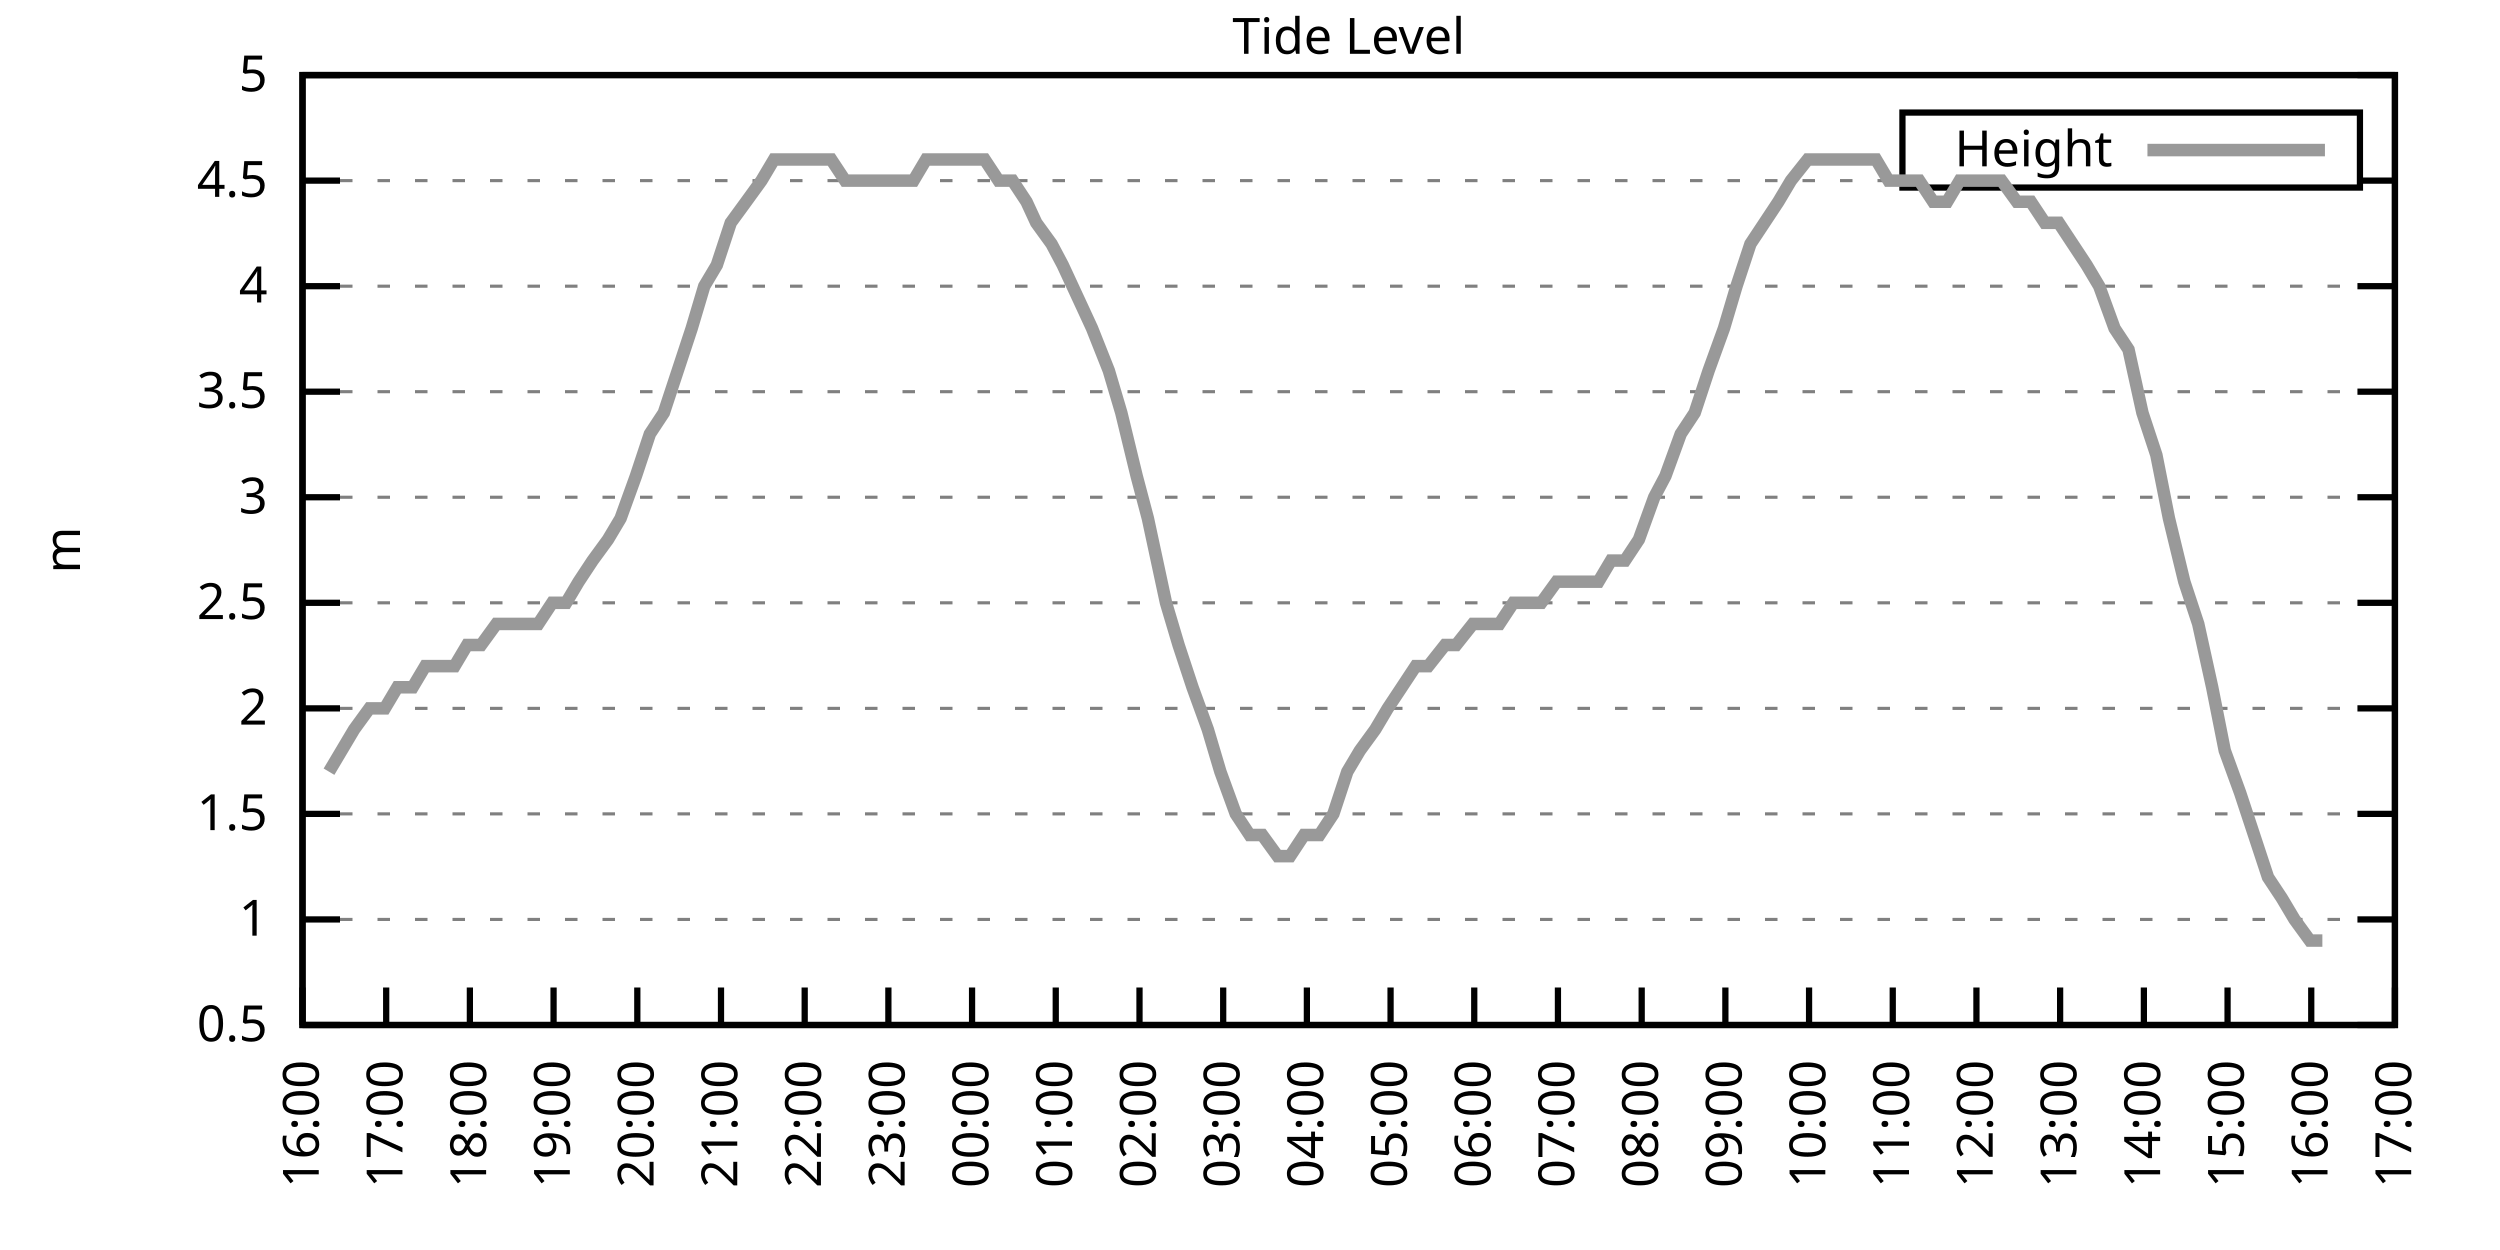
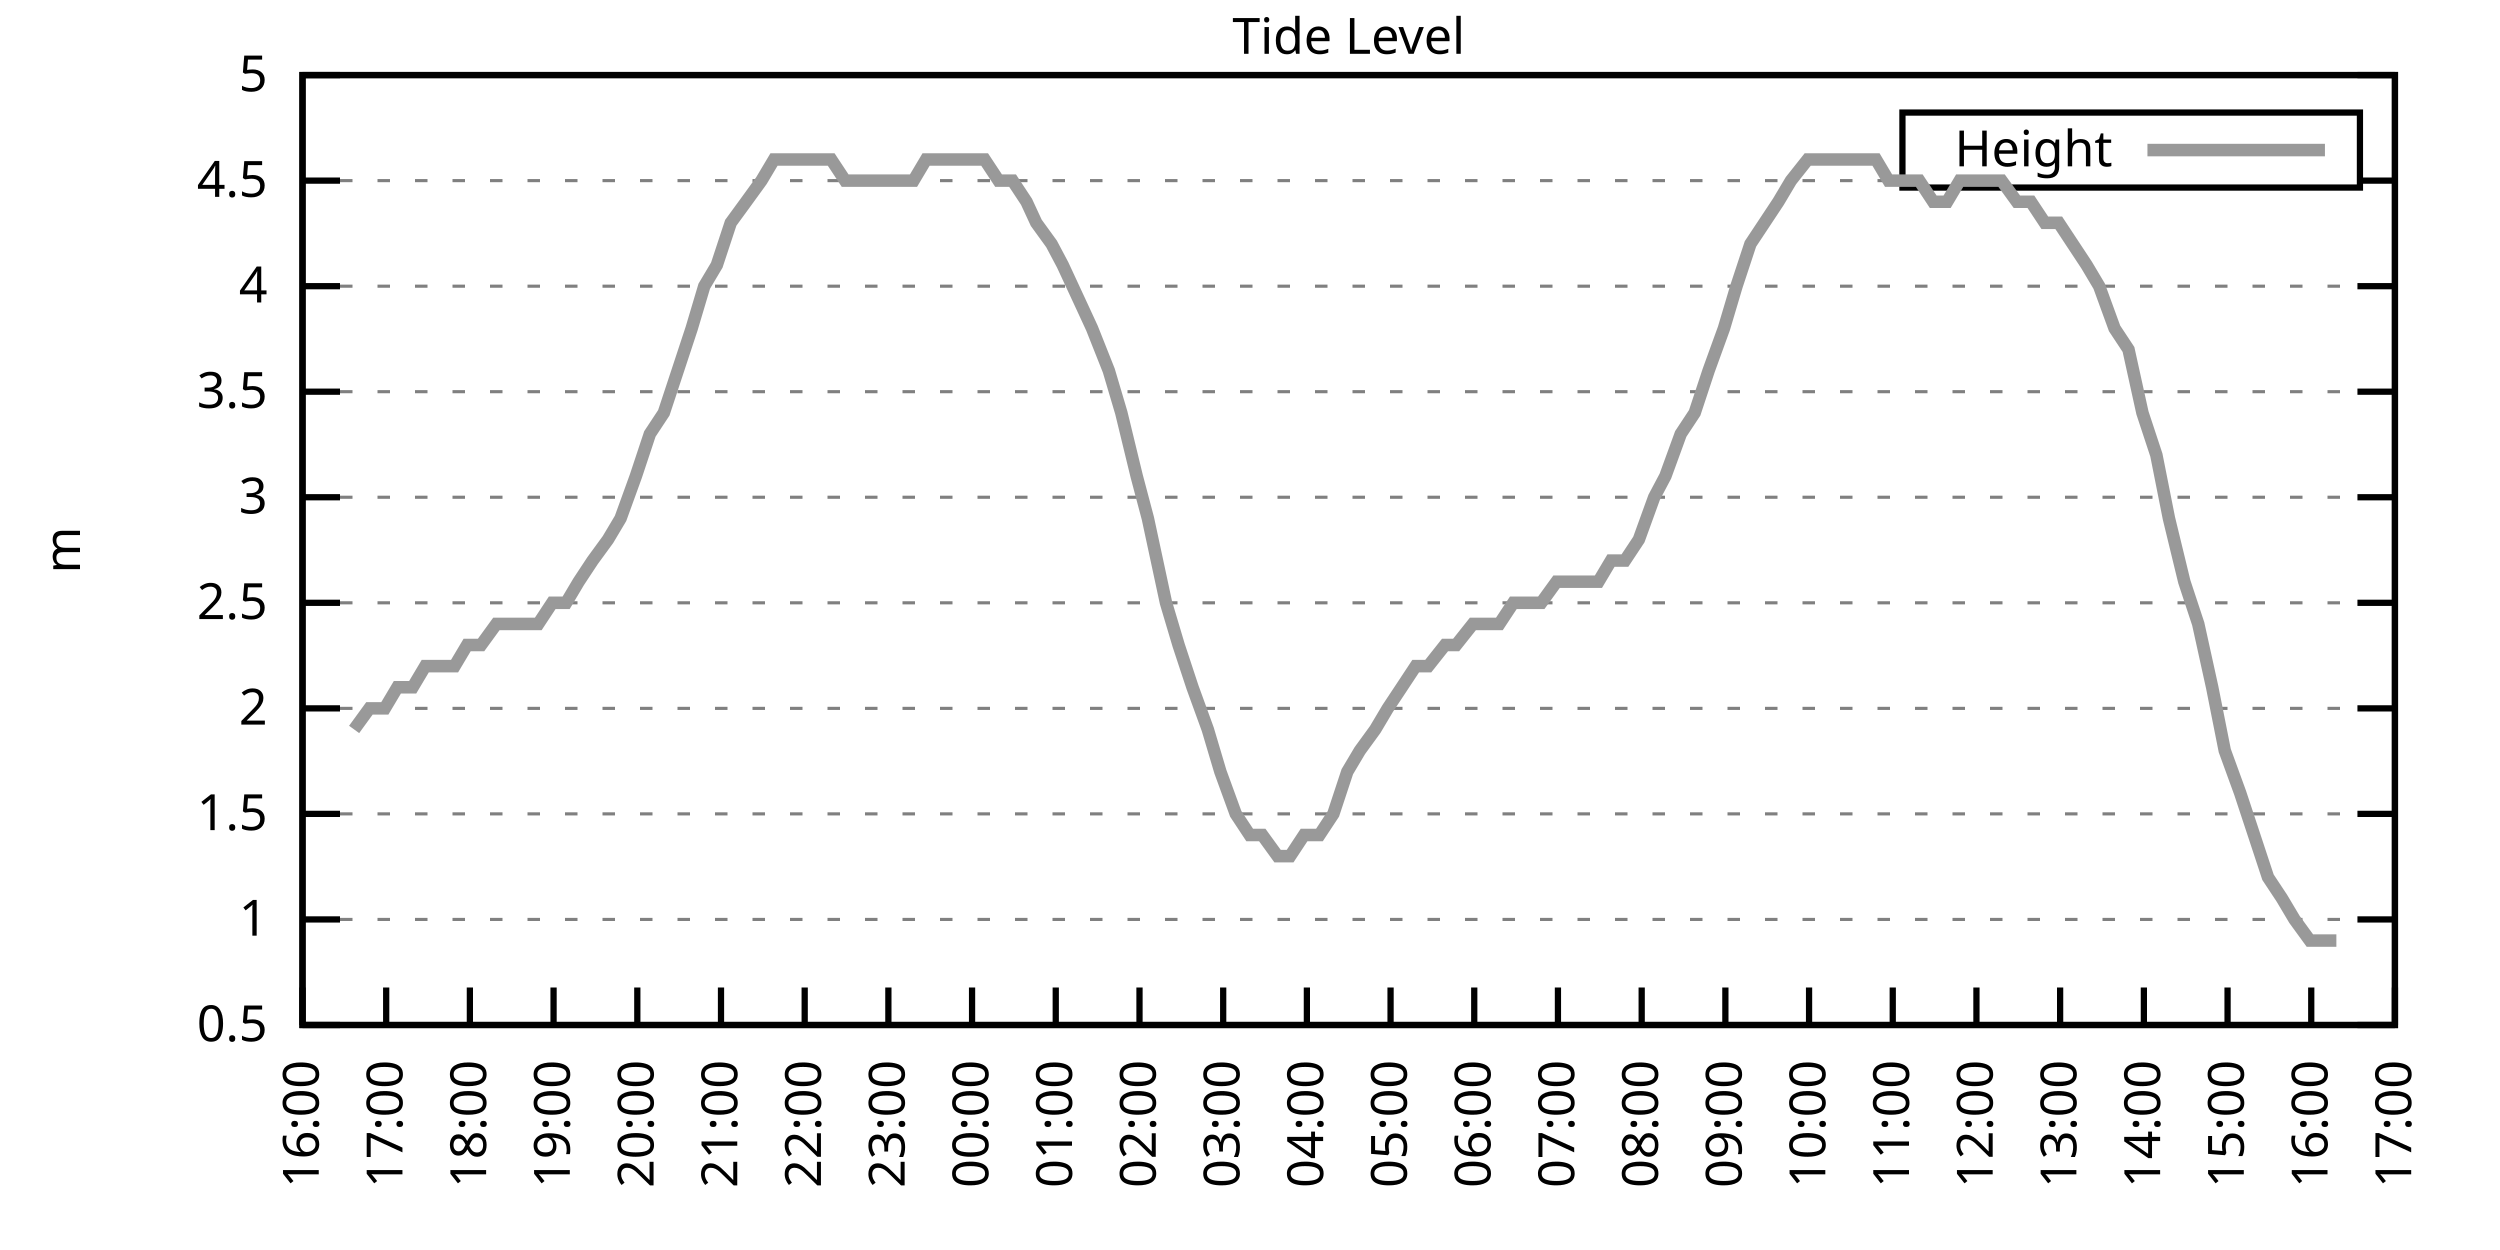
<svg xmlns="http://www.w3.org/2000/svg" xmlns:xlink="http://www.w3.org/1999/xlink" width="400" height="200" viewBox="0 0 400 200">
  <g id="gnuplot_canvas">
    <rect x="0" y="0" width="400" height="200" fill="none" />
    <defs>
      <circle id="gpDot" r="0.5" stroke-width="0.5" stroke="currentColor" />
      <path id="gpPt0" stroke-width="0.333" stroke="currentColor" d="M-1,0 h2 M0,-1 v2" />
      <path id="gpPt1" stroke-width="0.333" stroke="currentColor" d="M-1,-1 L1,1 M1,-1 L-1,1" />
      <path id="gpPt2" stroke-width="0.333" stroke="currentColor" d="M-1,0 L1,0 M0,-1 L0,1 M-1,-1 L1,1 M-1,1 L1,-1" />
      <rect id="gpPt3" stroke-width="0.333" stroke="currentColor" x="-1" y="-1" width="2" height="2" />
      <rect id="gpPt4" stroke-width="0.333" stroke="currentColor" fill="currentColor" x="-1" y="-1" width="2" height="2" />
      <circle id="gpPt5" stroke-width="0.333" stroke="currentColor" cx="0" cy="0" r="1" />
      <use xlink:href="#gpPt5" id="gpPt6" fill="currentColor" stroke="none" />
      <path id="gpPt7" stroke-width="0.333" stroke="currentColor" d="M0,-1.33 L-1.33,0.67 L1.33,0.67 z" />
      <use xlink:href="#gpPt7" id="gpPt8" fill="currentColor" stroke="none" />
      <use xlink:href="#gpPt7" id="gpPt9" stroke="currentColor" transform="rotate(180)" />
      <use xlink:href="#gpPt9" id="gpPt10" fill="currentColor" stroke="none" />
      <use xlink:href="#gpPt3" id="gpPt11" stroke="currentColor" transform="rotate(45)" />
      <use xlink:href="#gpPt11" id="gpPt12" fill="currentColor" stroke="none" />
      <path id="gpPt13" stroke-width="0.333" stroke="currentColor" d="M0,1.330 L1.265,0.411 L0.782,-1.067 L-0.782,-1.076 L-1.265,0.411 z" />
      <use xlink:href="#gpPt13" id="gpPt14" fill="currentColor" stroke="none" />
      <filter id="textbox" filterUnits="objectBoundingBox" x="0" y="0" height="1" width="1">
        <feFlood flood-color="white" flood-opacity="1" result="bgnd" />
        <feComposite in="SourceGraphic" in2="bgnd" operator="atop" />
      </filter>
      <filter id="greybox" filterUnits="objectBoundingBox" x="0" y="0" height="1" width="1">
        <feFlood flood-color="lightgrey" flood-opacity="1" result="grey" />
        <feComposite in="SourceGraphic" in2="grey" operator="atop" />
      </filter>
    </defs>
    <g fill="none" color="white" stroke="currentColor" stroke-width="1.00" stroke-linecap="butt" stroke-linejoin="miter">
</g>
    <g fill="none" color="black" stroke="currentColor" stroke-width="1.00" stroke-linecap="butt" stroke-linejoin="miter">
      <g stroke="none" shape-rendering="crispEdges">
        <polygon fill="rgb(255, 255, 255)" points="48.40,164.00 383.18,164.00 383.18,12.02 48.40,12.02 " />
      </g>
    </g>
    <g fill="none" color="black" stroke="currentColor" stroke-width="1.00" stroke-linecap="butt" stroke-linejoin="miter">
</g>
    <g fill="none" color="black" stroke="black" stroke-width="0.50" stroke-linecap="butt" stroke-linejoin="miter">
</g>
    <g fill="none" color="gray" stroke="currentColor" stroke-width="0.50" stroke-linecap="butt" stroke-linejoin="miter">
      <path stroke="gray" stroke-dasharray="2,4" class="gridline" d="M48.40,164.00 L383.19,164.00  " />
    </g>
    <g fill="none" color="gray" stroke="gray" stroke-width="1.00" stroke-linecap="butt" stroke-linejoin="miter">
</g>
    <g fill="none" color="black" stroke="currentColor" stroke-width="1.00" stroke-linecap="butt" stroke-linejoin="miter">
      <path stroke="black" d="M48.40,164.00 L54.40,164.00 M383.19,164.00 L377.19,164.00  " />
      <g transform="translate(42.80,166.60)" stroke="none" fill="black" font-family="Sans" font-size="8.00" text-anchor="end">
        <text>
          <tspan font-family="Sans"> 0.5</tspan>
        </text>
      </g>
    </g>
    <g fill="none" color="black" stroke="currentColor" stroke-width="1.00" stroke-linecap="butt" stroke-linejoin="miter">
</g>
    <g fill="none" color="black" stroke="black" stroke-width="0.50" stroke-linecap="butt" stroke-linejoin="miter">
</g>
    <g fill="none" color="gray" stroke="currentColor" stroke-width="0.50" stroke-linecap="butt" stroke-linejoin="miter">
      <path stroke="gray" stroke-dasharray="2,4" class="gridline" d="M48.40,147.11 L383.19,147.11  " />
    </g>
    <g fill="none" color="gray" stroke="gray" stroke-width="1.00" stroke-linecap="butt" stroke-linejoin="miter">
</g>
    <g fill="none" color="black" stroke="currentColor" stroke-width="1.00" stroke-linecap="butt" stroke-linejoin="miter">
      <path stroke="black" d="M48.40,147.11 L54.40,147.11 M383.19,147.11 L377.19,147.11  " />
      <g transform="translate(42.80,149.71)" stroke="none" fill="black" font-family="Sans" font-size="8.00" text-anchor="end">
        <text>
          <tspan font-family="Sans"> 1</tspan>
        </text>
      </g>
    </g>
    <g fill="none" color="black" stroke="currentColor" stroke-width="1.00" stroke-linecap="butt" stroke-linejoin="miter">
</g>
    <g fill="none" color="black" stroke="black" stroke-width="0.50" stroke-linecap="butt" stroke-linejoin="miter">
</g>
    <g fill="none" color="gray" stroke="currentColor" stroke-width="0.50" stroke-linecap="butt" stroke-linejoin="miter">
      <path stroke="gray" stroke-dasharray="2,4" class="gridline" d="M48.40,130.22 L383.19,130.22  " />
    </g>
    <g fill="none" color="gray" stroke="gray" stroke-width="1.00" stroke-linecap="butt" stroke-linejoin="miter">
</g>
    <g fill="none" color="black" stroke="currentColor" stroke-width="1.00" stroke-linecap="butt" stroke-linejoin="miter">
      <path stroke="black" d="M48.40,130.22 L54.40,130.22 M383.19,130.22 L377.19,130.22  " />
      <g transform="translate(42.80,132.82)" stroke="none" fill="black" font-family="Sans" font-size="8.00" text-anchor="end">
        <text>
          <tspan font-family="Sans"> 1.5</tspan>
        </text>
      </g>
    </g>
    <g fill="none" color="black" stroke="currentColor" stroke-width="1.00" stroke-linecap="butt" stroke-linejoin="miter">
</g>
    <g fill="none" color="black" stroke="black" stroke-width="0.50" stroke-linecap="butt" stroke-linejoin="miter">
</g>
    <g fill="none" color="gray" stroke="currentColor" stroke-width="0.50" stroke-linecap="butt" stroke-linejoin="miter">
      <path stroke="gray" stroke-dasharray="2,4" class="gridline" d="M48.40,113.34 L383.19,113.34  " />
    </g>
    <g fill="none" color="gray" stroke="gray" stroke-width="1.00" stroke-linecap="butt" stroke-linejoin="miter">
</g>
    <g fill="none" color="black" stroke="currentColor" stroke-width="1.00" stroke-linecap="butt" stroke-linejoin="miter">
      <path stroke="black" d="M48.40,113.34 L54.40,113.34 M383.19,113.34 L377.19,113.34  " />
      <g transform="translate(42.80,115.94)" stroke="none" fill="black" font-family="Sans" font-size="8.00" text-anchor="end">
        <text>
          <tspan font-family="Sans"> 2</tspan>
        </text>
      </g>
    </g>
    <g fill="none" color="black" stroke="currentColor" stroke-width="1.00" stroke-linecap="butt" stroke-linejoin="miter">
</g>
    <g fill="none" color="black" stroke="black" stroke-width="0.50" stroke-linecap="butt" stroke-linejoin="miter">
</g>
    <g fill="none" color="gray" stroke="currentColor" stroke-width="0.50" stroke-linecap="butt" stroke-linejoin="miter">
      <path stroke="gray" stroke-dasharray="2,4" class="gridline" d="M48.40,96.45 L383.19,96.45  " />
    </g>
    <g fill="none" color="gray" stroke="gray" stroke-width="1.00" stroke-linecap="butt" stroke-linejoin="miter">
</g>
    <g fill="none" color="black" stroke="currentColor" stroke-width="1.00" stroke-linecap="butt" stroke-linejoin="miter">
      <path stroke="black" d="M48.40,96.45 L54.40,96.45 M383.19,96.45 L377.19,96.45  " />
      <g transform="translate(42.80,99.05)" stroke="none" fill="black" font-family="Sans" font-size="8.00" text-anchor="end">
        <text>
          <tspan font-family="Sans"> 2.5</tspan>
        </text>
      </g>
    </g>
    <g fill="none" color="black" stroke="currentColor" stroke-width="1.00" stroke-linecap="butt" stroke-linejoin="miter">
</g>
    <g fill="none" color="black" stroke="black" stroke-width="0.50" stroke-linecap="butt" stroke-linejoin="miter">
</g>
    <g fill="none" color="gray" stroke="currentColor" stroke-width="0.50" stroke-linecap="butt" stroke-linejoin="miter">
      <path stroke="gray" stroke-dasharray="2,4" class="gridline" d="M48.40,79.56 L383.19,79.56  " />
    </g>
    <g fill="none" color="gray" stroke="gray" stroke-width="1.00" stroke-linecap="butt" stroke-linejoin="miter">
</g>
    <g fill="none" color="black" stroke="currentColor" stroke-width="1.00" stroke-linecap="butt" stroke-linejoin="miter">
      <path stroke="black" d="M48.40,79.56 L54.40,79.56 M383.19,79.56 L377.19,79.56  " />
      <g transform="translate(42.80,82.16)" stroke="none" fill="black" font-family="Sans" font-size="8.00" text-anchor="end">
        <text>
          <tspan font-family="Sans"> 3</tspan>
        </text>
      </g>
    </g>
    <g fill="none" color="black" stroke="currentColor" stroke-width="1.00" stroke-linecap="butt" stroke-linejoin="miter">
</g>
    <g fill="none" color="black" stroke="black" stroke-width="0.50" stroke-linecap="butt" stroke-linejoin="miter">
</g>
    <g fill="none" color="gray" stroke="currentColor" stroke-width="0.50" stroke-linecap="butt" stroke-linejoin="miter">
      <path stroke="gray" stroke-dasharray="2,4" class="gridline" d="M48.40,62.67 L383.19,62.67  " />
    </g>
    <g fill="none" color="gray" stroke="gray" stroke-width="1.00" stroke-linecap="butt" stroke-linejoin="miter">
</g>
    <g fill="none" color="black" stroke="currentColor" stroke-width="1.00" stroke-linecap="butt" stroke-linejoin="miter">
      <path stroke="black" d="M48.40,62.67 L54.40,62.67 M383.19,62.67 L377.19,62.67  " />
      <g transform="translate(42.80,65.27)" stroke="none" fill="black" font-family="Sans" font-size="8.00" text-anchor="end">
        <text>
          <tspan font-family="Sans"> 3.5</tspan>
        </text>
      </g>
    </g>
    <g fill="none" color="black" stroke="currentColor" stroke-width="1.00" stroke-linecap="butt" stroke-linejoin="miter">
</g>
    <g fill="none" color="black" stroke="black" stroke-width="0.50" stroke-linecap="butt" stroke-linejoin="miter">
</g>
    <g fill="none" color="gray" stroke="currentColor" stroke-width="0.50" stroke-linecap="butt" stroke-linejoin="miter">
      <path stroke="gray" stroke-dasharray="2,4" class="gridline" d="M48.40,45.79 L383.19,45.79  " />
    </g>
    <g fill="none" color="gray" stroke="gray" stroke-width="1.00" stroke-linecap="butt" stroke-linejoin="miter">
</g>
    <g fill="none" color="black" stroke="currentColor" stroke-width="1.00" stroke-linecap="butt" stroke-linejoin="miter">
      <path stroke="black" d="M48.40,45.79 L54.40,45.79 M383.19,45.79 L377.19,45.79  " />
      <g transform="translate(42.80,48.39)" stroke="none" fill="black" font-family="Sans" font-size="8.00" text-anchor="end">
        <text>
          <tspan font-family="Sans"> 4</tspan>
        </text>
      </g>
    </g>
    <g fill="none" color="black" stroke="currentColor" stroke-width="1.00" stroke-linecap="butt" stroke-linejoin="miter">
</g>
    <g fill="none" color="black" stroke="black" stroke-width="0.50" stroke-linecap="butt" stroke-linejoin="miter">
</g>
    <g fill="none" color="gray" stroke="currentColor" stroke-width="0.50" stroke-linecap="butt" stroke-linejoin="miter">
      <path stroke="gray" stroke-dasharray="2,4" class="gridline" d="M48.40,28.90 L304.39,28.90 M377.59,28.90 L383.19,28.90  " />
    </g>
    <g fill="none" color="gray" stroke="gray" stroke-width="1.00" stroke-linecap="butt" stroke-linejoin="miter">
</g>
    <g fill="none" color="black" stroke="currentColor" stroke-width="1.00" stroke-linecap="butt" stroke-linejoin="miter">
      <path stroke="black" d="M48.40,28.90 L54.40,28.90 M383.19,28.90 L377.19,28.90  " />
      <g transform="translate(42.80,31.50)" stroke="none" fill="black" font-family="Sans" font-size="8.00" text-anchor="end">
        <text>
          <tspan font-family="Sans"> 4.5</tspan>
        </text>
      </g>
    </g>
    <g fill="none" color="black" stroke="currentColor" stroke-width="1.00" stroke-linecap="butt" stroke-linejoin="miter">
</g>
    <g fill="none" color="black" stroke="black" stroke-width="0.50" stroke-linecap="butt" stroke-linejoin="miter">
</g>
    <g fill="none" color="gray" stroke="currentColor" stroke-width="0.50" stroke-linecap="butt" stroke-linejoin="miter">
      <path stroke="gray" stroke-dasharray="2,4" class="gridline" d="M48.40,12.01 L383.19,12.01  " />
    </g>
    <g fill="none" color="gray" stroke="gray" stroke-width="1.00" stroke-linecap="butt" stroke-linejoin="miter">
</g>
    <g fill="none" color="black" stroke="currentColor" stroke-width="1.00" stroke-linecap="butt" stroke-linejoin="miter">
      <path stroke="black" d="M48.40,12.01 L54.40,12.01 M383.19,12.01 L377.19,12.01  " />
      <g transform="translate(42.80,14.61)" stroke="none" fill="black" font-family="Sans" font-size="8.00" text-anchor="end">
        <text>
          <tspan font-family="Sans"> 5</tspan>
        </text>
      </g>
    </g>
    <g fill="none" color="black" stroke="currentColor" stroke-width="1.00" stroke-linecap="butt" stroke-linejoin="miter">
      <path stroke="black" d="M48.40,164.00 L48.40,158.00  " />
      <g transform="translate(51.00,169.60) rotate(270.00)" stroke="none" fill="black" font-family="Sans" font-size="8.00" text-anchor="end">
        <text>
          <tspan font-family="Sans">16:00</tspan>
        </text>
      </g>
    </g>
    <g fill="none" color="black" stroke="currentColor" stroke-width="1.00" stroke-linecap="butt" stroke-linejoin="miter">
      <path stroke="black" d="M61.79,164.00 L61.79,158.00  " />
      <g transform="translate(64.39,169.60) rotate(270.00)" stroke="none" fill="black" font-family="Sans" font-size="8.00" text-anchor="end">
        <text>
          <tspan font-family="Sans">17:00</tspan>
        </text>
      </g>
    </g>
    <g fill="none" color="black" stroke="currentColor" stroke-width="1.00" stroke-linecap="butt" stroke-linejoin="miter">
      <path stroke="black" d="M75.18,164.00 L75.18,158.00  " />
      <g transform="translate(77.78,169.60) rotate(270.00)" stroke="none" fill="black" font-family="Sans" font-size="8.00" text-anchor="end">
        <text>
          <tspan font-family="Sans">18:00</tspan>
        </text>
      </g>
    </g>
    <g fill="none" color="black" stroke="currentColor" stroke-width="1.00" stroke-linecap="butt" stroke-linejoin="miter">
      <path stroke="black" d="M88.57,164.00 L88.57,158.00  " />
      <g transform="translate(91.17,169.60) rotate(270.00)" stroke="none" fill="black" font-family="Sans" font-size="8.00" text-anchor="end">
        <text>
          <tspan font-family="Sans">19:00</tspan>
        </text>
      </g>
    </g>
    <g fill="none" color="black" stroke="currentColor" stroke-width="1.00" stroke-linecap="butt" stroke-linejoin="miter">
      <path stroke="black" d="M101.97,164.00 L101.97,158.00  " />
      <g transform="translate(104.57,169.60) rotate(270.00)" stroke="none" fill="black" font-family="Sans" font-size="8.00" text-anchor="end">
        <text>
          <tspan font-family="Sans">20:00</tspan>
        </text>
      </g>
    </g>
    <g fill="none" color="black" stroke="currentColor" stroke-width="1.00" stroke-linecap="butt" stroke-linejoin="miter">
      <path stroke="black" d="M115.36,164.00 L115.36,158.00  " />
      <g transform="translate(117.96,169.60) rotate(270.00)" stroke="none" fill="black" font-family="Sans" font-size="8.00" text-anchor="end">
        <text>
          <tspan font-family="Sans">21:00</tspan>
        </text>
      </g>
    </g>
    <g fill="none" color="black" stroke="currentColor" stroke-width="1.00" stroke-linecap="butt" stroke-linejoin="miter">
      <path stroke="black" d="M128.75,164.00 L128.75,158.00  " />
      <g transform="translate(131.35,169.60) rotate(270.00)" stroke="none" fill="black" font-family="Sans" font-size="8.00" text-anchor="end">
        <text>
          <tspan font-family="Sans">22:00</tspan>
        </text>
      </g>
    </g>
    <g fill="none" color="black" stroke="currentColor" stroke-width="1.00" stroke-linecap="butt" stroke-linejoin="miter">
      <path stroke="black" d="M142.14,164.00 L142.14,158.00  " />
      <g transform="translate(144.74,169.60) rotate(270.00)" stroke="none" fill="black" font-family="Sans" font-size="8.00" text-anchor="end">
        <text>
          <tspan font-family="Sans">23:00</tspan>
        </text>
      </g>
    </g>
    <g fill="none" color="black" stroke="currentColor" stroke-width="1.00" stroke-linecap="butt" stroke-linejoin="miter">
      <path stroke="black" d="M155.53,164.00 L155.53,158.00  " />
      <g transform="translate(158.13,169.60) rotate(270.00)" stroke="none" fill="black" font-family="Sans" font-size="8.00" text-anchor="end">
        <text>
          <tspan font-family="Sans">00:00</tspan>
        </text>
      </g>
    </g>
    <g fill="none" color="black" stroke="currentColor" stroke-width="1.00" stroke-linecap="butt" stroke-linejoin="miter">
      <path stroke="black" d="M168.92,164.00 L168.92,158.00  " />
      <g transform="translate(171.52,169.60) rotate(270.00)" stroke="none" fill="black" font-family="Sans" font-size="8.00" text-anchor="end">
        <text>
          <tspan font-family="Sans">01:00</tspan>
        </text>
      </g>
    </g>
    <g fill="none" color="black" stroke="currentColor" stroke-width="1.00" stroke-linecap="butt" stroke-linejoin="miter">
      <path stroke="black" d="M182.32,164.00 L182.32,158.00  " />
      <g transform="translate(184.92,169.60) rotate(270.00)" stroke="none" fill="black" font-family="Sans" font-size="8.00" text-anchor="end">
        <text>
          <tspan font-family="Sans">02:00</tspan>
        </text>
      </g>
    </g>
    <g fill="none" color="black" stroke="currentColor" stroke-width="1.00" stroke-linecap="butt" stroke-linejoin="miter">
      <path stroke="black" d="M195.71,164.00 L195.71,158.00  " />
      <g transform="translate(198.31,169.60) rotate(270.00)" stroke="none" fill="black" font-family="Sans" font-size="8.00" text-anchor="end">
        <text>
          <tspan font-family="Sans">03:00</tspan>
        </text>
      </g>
    </g>
    <g fill="none" color="black" stroke="currentColor" stroke-width="1.00" stroke-linecap="butt" stroke-linejoin="miter">
      <path stroke="black" d="M209.10,164.00 L209.10,158.00  " />
      <g transform="translate(211.70,169.60) rotate(270.00)" stroke="none" fill="black" font-family="Sans" font-size="8.00" text-anchor="end">
        <text>
          <tspan font-family="Sans">04:00</tspan>
        </text>
      </g>
    </g>
    <g fill="none" color="black" stroke="currentColor" stroke-width="1.00" stroke-linecap="butt" stroke-linejoin="miter">
      <path stroke="black" d="M222.49,164.00 L222.49,158.00  " />
      <g transform="translate(225.09,169.60) rotate(270.00)" stroke="none" fill="black" font-family="Sans" font-size="8.00" text-anchor="end">
        <text>
          <tspan font-family="Sans">05:00</tspan>
        </text>
      </g>
    </g>
    <g fill="none" color="black" stroke="currentColor" stroke-width="1.00" stroke-linecap="butt" stroke-linejoin="miter">
      <path stroke="black" d="M235.88,164.00 L235.88,158.00  " />
      <g transform="translate(238.48,169.60) rotate(270.00)" stroke="none" fill="black" font-family="Sans" font-size="8.00" text-anchor="end">
        <text>
          <tspan font-family="Sans">06:00</tspan>
        </text>
      </g>
    </g>
    <g fill="none" color="black" stroke="currentColor" stroke-width="1.00" stroke-linecap="butt" stroke-linejoin="miter">
      <path stroke="black" d="M249.27,164.00 L249.27,158.00  " />
      <g transform="translate(251.87,169.60) rotate(270.00)" stroke="none" fill="black" font-family="Sans" font-size="8.00" text-anchor="end">
        <text>
          <tspan font-family="Sans">07:00</tspan>
        </text>
      </g>
    </g>
    <g fill="none" color="black" stroke="currentColor" stroke-width="1.00" stroke-linecap="butt" stroke-linejoin="miter">
      <path stroke="black" d="M262.67,164.00 L262.67,158.00  " />
      <g transform="translate(265.27,169.60) rotate(270.00)" stroke="none" fill="black" font-family="Sans" font-size="8.00" text-anchor="end">
        <text>
          <tspan font-family="Sans">08:00</tspan>
        </text>
      </g>
    </g>
    <g fill="none" color="black" stroke="currentColor" stroke-width="1.00" stroke-linecap="butt" stroke-linejoin="miter">
      <path stroke="black" d="M276.06,164.00 L276.06,158.00  " />
      <g transform="translate(278.66,169.60) rotate(270.00)" stroke="none" fill="black" font-family="Sans" font-size="8.00" text-anchor="end">
        <text>
          <tspan font-family="Sans">09:00</tspan>
        </text>
      </g>
    </g>
    <g fill="none" color="black" stroke="currentColor" stroke-width="1.00" stroke-linecap="butt" stroke-linejoin="miter">
      <path stroke="black" d="M289.45,164.00 L289.45,158.00  " />
      <g transform="translate(292.05,169.60) rotate(270.00)" stroke="none" fill="black" font-family="Sans" font-size="8.00" text-anchor="end">
        <text>
          <tspan font-family="Sans">10:00</tspan>
        </text>
      </g>
    </g>
    <g fill="none" color="black" stroke="currentColor" stroke-width="1.00" stroke-linecap="butt" stroke-linejoin="miter">
      <path stroke="black" d="M302.84,164.00 L302.84,158.00  " />
      <g transform="translate(305.44,169.60) rotate(270.00)" stroke="none" fill="black" font-family="Sans" font-size="8.00" text-anchor="end">
        <text>
          <tspan font-family="Sans">11:00</tspan>
        </text>
      </g>
    </g>
    <g fill="none" color="black" stroke="currentColor" stroke-width="1.00" stroke-linecap="butt" stroke-linejoin="miter">
      <path stroke="black" d="M316.23,164.00 L316.23,158.00  " />
      <g transform="translate(318.83,169.60) rotate(270.00)" stroke="none" fill="black" font-family="Sans" font-size="8.00" text-anchor="end">
        <text>
          <tspan font-family="Sans">12:00</tspan>
        </text>
      </g>
    </g>
    <g fill="none" color="black" stroke="currentColor" stroke-width="1.00" stroke-linecap="butt" stroke-linejoin="miter">
      <path stroke="black" d="M329.62,164.00 L329.62,158.00  " />
      <g transform="translate(332.22,169.60) rotate(270.00)" stroke="none" fill="black" font-family="Sans" font-size="8.00" text-anchor="end">
        <text>
          <tspan font-family="Sans">13:00</tspan>
        </text>
      </g>
    </g>
    <g fill="none" color="black" stroke="currentColor" stroke-width="1.00" stroke-linecap="butt" stroke-linejoin="miter">
      <path stroke="black" d="M343.02,164.00 L343.02,158.00  " />
      <g transform="translate(345.62,169.60) rotate(270.00)" stroke="none" fill="black" font-family="Sans" font-size="8.00" text-anchor="end">
        <text>
          <tspan font-family="Sans">14:00</tspan>
        </text>
      </g>
    </g>
    <g fill="none" color="black" stroke="currentColor" stroke-width="1.00" stroke-linecap="butt" stroke-linejoin="miter">
      <path stroke="black" d="M356.41,164.00 L356.41,158.00  " />
      <g transform="translate(359.01,169.60) rotate(270.00)" stroke="none" fill="black" font-family="Sans" font-size="8.00" text-anchor="end">
        <text>
          <tspan font-family="Sans">15:00</tspan>
        </text>
      </g>
    </g>
    <g fill="none" color="black" stroke="currentColor" stroke-width="1.00" stroke-linecap="butt" stroke-linejoin="miter">
      <path stroke="black" d="M369.80,164.00 L369.80,158.00  " />
      <g transform="translate(372.40,169.60) rotate(270.00)" stroke="none" fill="black" font-family="Sans" font-size="8.00" text-anchor="end">
        <text>
          <tspan font-family="Sans">16:00</tspan>
        </text>
      </g>
    </g>
    <g fill="none" color="black" stroke="currentColor" stroke-width="1.00" stroke-linecap="butt" stroke-linejoin="miter">
      <path stroke="black" d="M383.19,164.00 L383.19,158.00  " />
      <g transform="translate(385.79,169.60) rotate(270.00)" stroke="none" fill="black" font-family="Sans" font-size="8.00" text-anchor="end">
        <text>
          <tspan font-family="Sans">17:00</tspan>
        </text>
      </g>
    </g>
    <g fill="none" color="black" stroke="currentColor" stroke-width="1.00" stroke-linecap="butt" stroke-linejoin="miter">
</g>
    <g fill="none" color="black" stroke="currentColor" stroke-width="1.00" stroke-linecap="butt" stroke-linejoin="miter">
      <path stroke="black" d="M48.40,12.01 L48.40,164.00 L383.19,164.00 L383.19,12.01 L48.40,12.01 Z  " />
    </g>
    <g fill="none" color="black" stroke="currentColor" stroke-width="1.00" stroke-linecap="butt" stroke-linejoin="miter">
</g>
    <g fill="none" color="black" stroke="currentColor" stroke-width="1.00" stroke-linecap="butt" stroke-linejoin="miter">
      <path stroke="black" d="M304.39,30.01 L304.39,18.01 L377.59,18.01 L377.59,30.01 L304.39,30.01 Z  " />
    </g>
    <g id="Tide_level_plot_1">
      <g fill="none" color="white" stroke="black" stroke-width="2.00" stroke-linecap="butt" stroke-linejoin="miter">
</g>
      <g fill="none" color="black" stroke="currentColor" stroke-width="2.00" stroke-linecap="butt" stroke-linejoin="miter">
        <g transform="translate(337.99,26.61)" stroke="none" fill="black" font-family="Sans" font-size="8.00" text-anchor="end">
          <text>
            <tspan font-family="Sans">Height</tspan>
          </text>
        </g>
      </g>
      <g fill="none" color="black" stroke="currentColor" stroke-width="2.00" stroke-linecap="butt" stroke-linejoin="miter">
-         <path stroke="rgb(153, 153, 153)" d="M343.59,24.01 L371.99,24.01 M52.64,123.47 L54.65,120.09 L56.66,116.71 L59.11,113.34 L61.57,113.34 L63.58,109.96   L66.03,109.96 L68.04,106.58 L70.05,106.58 L72.73,106.58 L74.74,103.20 L76.97,103.20 L79.42,99.83 L81.66,99.83   L83.66,99.83 L86.12,99.83 L88.35,96.45 L90.58,96.45 L92.59,93.07 L94.82,89.69 L97.28,86.32 L99.29,82.94   L101.74,76.18 L103.98,69.43 L106.21,66.05 L108.44,59.30 L110.67,52.54 L112.68,45.79 L114.69,42.41 L116.92,35.65   L119.38,32.28 L121.83,28.90 L123.84,25.52 L126.07,25.52 L128.53,25.52 L130.31,25.52 L132.99,25.52 L135.22,28.90   L137.45,28.90 L139.69,28.90 L141.69,28.90 L144.15,28.90 L146.16,28.90 L148.17,25.52 L150.85,25.52 L152.85,25.52   L155.09,25.52 L157.54,25.52 L159.77,28.90 L162.01,28.90 L164.24,32.28 L165.80,35.65 L168.25,39.03 L170.04,42.41   L173.17,49.16 L174.73,52.54 L177.41,59.30 L179.41,66.05 L181.87,76.18 L183.66,82.94 L186.56,96.45 L188.57,103.20   L190.80,109.96 L193.25,116.71 L195.26,123.47 L197.72,130.22 L199.95,133.60 L201.96,133.60 L204.41,136.98 L206.42,136.98   L208.65,133.60 L211.11,133.60 L213.34,130.22 L215.57,123.47 L217.58,120.09 L220.04,116.71 L222.04,113.34 L224.28,109.96   L226.51,106.58 L228.52,106.58 L231.20,103.20 L232.98,103.20 L235.66,99.83 L237.89,99.83 L239.90,99.83 L242.13,96.45   L244.59,96.45 L246.60,96.45 L249.05,93.07 L251.28,93.07 L253.29,93.07 L255.75,93.07 L257.76,89.69 L259.99,89.69   L262.22,86.32 L264.67,79.56 L266.46,76.18 L268.92,69.43 L271.15,66.05 L273.38,59.30 L275.83,52.54 L277.84,45.79   L280.07,39.03 L282.31,35.65 L284.54,32.28 L286.55,28.90 L289.23,25.52 L291.46,25.52 L293.69,25.52 L295.92,25.52   L297.93,25.52 L300.16,25.52 L302.17,28.90 L304.85,28.90 L307.08,28.90 L309.31,32.28 L311.54,32.28 L313.55,28.90   L316.01,28.90 L318.24,28.90 L320.25,28.90 L322.70,32.28 L324.94,32.28 L327.17,35.65 L329.40,35.65 L331.63,39.03   L333.86,42.41 L335.87,45.79 L338.33,52.54 L340.56,55.92 L342.79,66.05 L345.02,72.81 L347.03,82.94 L349.49,93.07   L351.72,99.83 L353.95,109.96 L355.96,120.09 L358.42,126.85 L360.65,133.60 L362.88,140.36 L365.11,143.73 L367.12,147.11   L369.58,150.49 L371.58,150.49  " />
+         <path stroke="rgb(153, 153, 153)" d="M343.59,24.01 L371.99,24.01 M56.66,116.71 L59.11,113.34 L61.57,113.34 L63.58,109.96 L66.03,109.96 L68.04,106.58   L70.05,106.58 L72.73,106.58 L74.74,103.20 L76.97,103.20 L79.42,99.83 L81.66,99.83 L83.66,99.83 L86.12,99.83   L88.35,96.45 L90.58,96.45 L92.59,93.07 L94.82,89.69 L97.28,86.32 L99.29,82.94 L101.74,76.18 L103.98,69.43   L106.21,66.05 L108.44,59.30 L110.67,52.54 L112.68,45.79 L114.69,42.41 L116.92,35.65 L119.38,32.28 L121.83,28.90   L123.84,25.52 L126.07,25.52 L128.53,25.52 L130.31,25.52 L132.99,25.52 L135.22,28.90 L137.45,28.90 L139.69,28.90   L141.69,28.90 L144.15,28.90 L146.16,28.90 L148.17,25.52 L150.85,25.52 L152.85,25.52 L155.09,25.52 L157.54,25.52   L159.77,28.90 L162.01,28.90 L164.24,32.28 L165.80,35.65 L168.25,39.03 L170.04,42.41 L173.17,49.16 L174.73,52.54   L177.41,59.30 L179.41,66.05 L181.87,76.18 L183.66,82.94 L186.56,96.45 L188.57,103.20 L190.80,109.96 L193.25,116.71   L195.26,123.47 L197.72,130.22 L199.95,133.60 L201.96,133.60 L204.41,136.98 L206.42,136.98 L208.65,133.60 L211.11,133.60   L213.34,130.22 L215.57,123.47 L217.58,120.09 L220.04,116.71 L222.04,113.34 L224.28,109.96 L226.51,106.58 L228.52,106.58   L231.20,103.20 L232.98,103.20 L235.66,99.83 L237.89,99.83 L239.90,99.83 L242.13,96.45 L244.59,96.45 L246.60,96.45   L249.05,93.07 L251.28,93.07 L253.29,93.07 L255.75,93.07 L257.76,89.69 L259.99,89.69 L262.22,86.32 L264.67,79.56   L266.46,76.18 L268.92,69.43 L271.15,66.05 L273.38,59.30 L275.83,52.54 L277.84,45.79 L280.07,39.03 L282.31,35.65   L284.54,32.28 L286.55,28.90 L289.23,25.52 L291.46,25.52 L293.69,25.52 L295.92,25.52 L297.93,25.52 L300.16,25.52   L302.17,28.90 L304.85,28.90 L307.08,28.90 L309.31,32.28 L311.54,32.28 L313.55,28.90 L316.01,28.90 L318.24,28.90   L320.25,28.90 L322.70,32.28 L324.94,32.28 L327.17,35.65 L329.40,35.65 L331.63,39.03 L333.86,42.41 L335.87,45.79   L338.33,52.54 L340.56,55.92 L342.79,66.05 L345.02,72.81 L347.03,82.94 L349.49,93.07 L351.72,99.83 L353.95,109.96   L355.96,120.09 L358.42,126.85 L360.65,133.60 L362.88,140.36 L365.11,143.73 L367.12,147.11 L369.58,150.49 L371.58,150.49   L373.82,150.49  " />
      </g>
    </g>
    <g fill="none" color="black" stroke="currentColor" stroke-width="2.00" stroke-linecap="butt" stroke-linejoin="miter">
</g>
    <g fill="none" color="black" stroke="black" stroke-width="1.00" stroke-linecap="butt" stroke-linejoin="miter">
</g>
    <g fill="none" color="black" stroke="currentColor" stroke-width="1.00" stroke-linecap="butt" stroke-linejoin="miter">
      <path stroke="black" d="M48.40,12.01 L48.40,164.00 L383.19,164.00 L383.19,12.01 L48.40,12.01 Z  " />
      <g transform="translate(12.80,88.01) rotate(270.00)" stroke="none" fill="black" font-family="Sans" font-size="8.00" text-anchor="middle">
        <text>
          <tspan font-family="Sans">m</tspan>
        </text>
      </g>
    </g>
    <g fill="none" color="black" stroke="currentColor" stroke-width="1.00" stroke-linecap="butt" stroke-linejoin="miter">
</g>
    <g fill="none" color="black" stroke="currentColor" stroke-width="1.00" stroke-linecap="butt" stroke-linejoin="miter">
      <g transform="translate(215.79,8.61)" stroke="none" fill="black" font-family="Sans" font-size="8.00" text-anchor="middle">
        <text>
          <tspan font-family="Sans">Tide Level</tspan>
        </text>
      </g>
    </g>
    <g fill="none" color="black" stroke="currentColor" stroke-width="1.00" stroke-linecap="butt" stroke-linejoin="miter">
</g>
  </g>
</svg>
